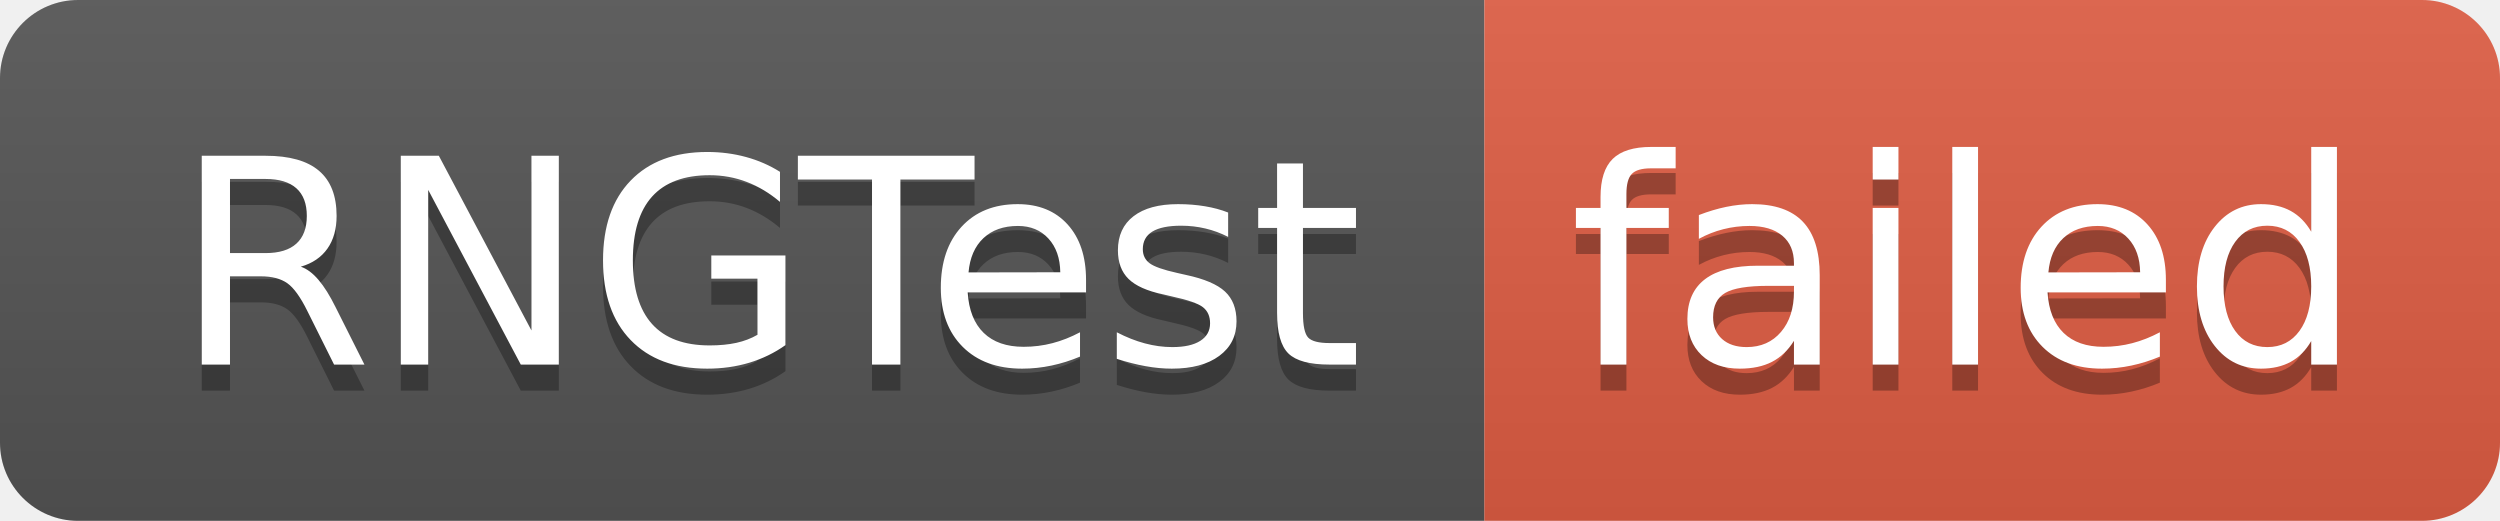
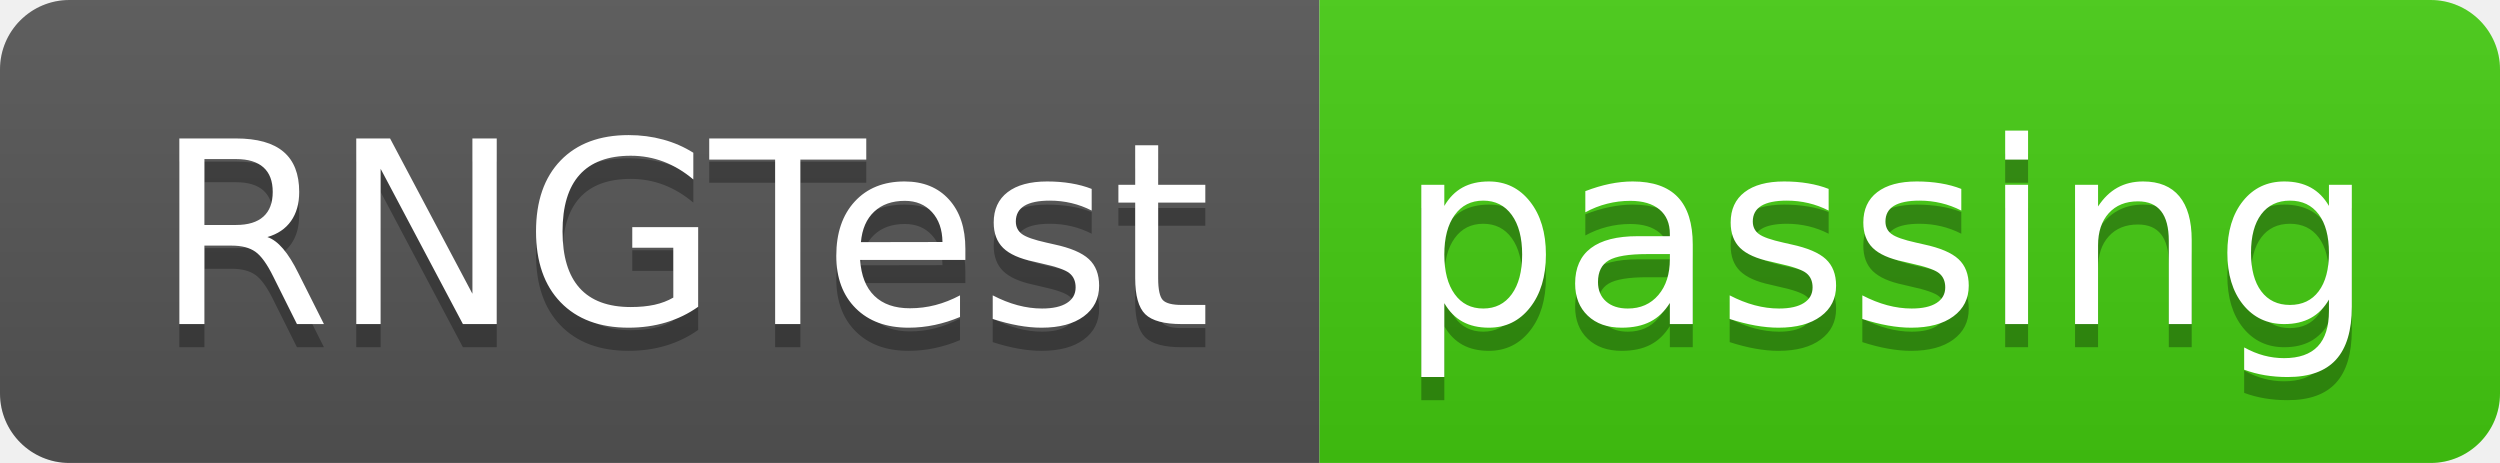
- <svg xmlns="http://www.w3.org/2000/svg" width="96" height="20" role="img" aria-label="RNGTest: failed">
+ <svg xmlns="http://www.w3.org/2000/svg" width="108" height="20" role="img" aria-label="RNGTest: passing">
  <linearGradient id="s" x2="0" y2="100%">
    <stop offset="0" stop-color="#bbb" stop-opacity=".1" />
    <stop offset="1" stop-opacity=".1" />
  </linearGradient>
  <clipPath id="r">
-     <rect width="96" height="20" rx="3" fill="#fff" />
+     <rect width="108" height="20" rx="3" fill="#fff" />
  </clipPath>
  <g clip-path="url(#r)">
    <rect width="57" height="20" fill="#555" />
-     <rect x="57" width="39" height="20" fill="#e05d44" />
-     <rect width="96" height="20" fill="url(#s)" />
+     <rect x="57" width="51" height="20" fill="#4c1" />
+     <rect width="108" height="20" fill="url(#s)" />
  </g>
  <g fill="#fff" text-anchor="middle" font-family="Verdana,Geneva,DejaVu Sans,sans-serif" text-rendering="geometricPrecision" font-size="110">
    <text aria-hidden="true" x="295" y="150" fill="#010101" fill-opacity=".3" transform="scale(.1)" textLength="470">RNGTest</text>
    <text x="295" y="140" transform="scale(.1)" fill="#fff" textLength="470">RNGTest</text>
-     <text aria-hidden="true" x="755" y="150" fill="#010101" fill-opacity=".3" transform="scale(.1)" textLength="290">failed</text>
-     <text x="755" y="140" transform="scale(.1)" fill="#fff" textLength="290">failed</text>
+     <text aria-hidden="true" x="815" y="150" fill="#010101" fill-opacity=".3" transform="scale(.1)" textLength="410">passing</text>
+     <text x="815" y="140" transform="scale(.1)" fill="#fff" textLength="410">passing</text>
  </g>
</svg>
